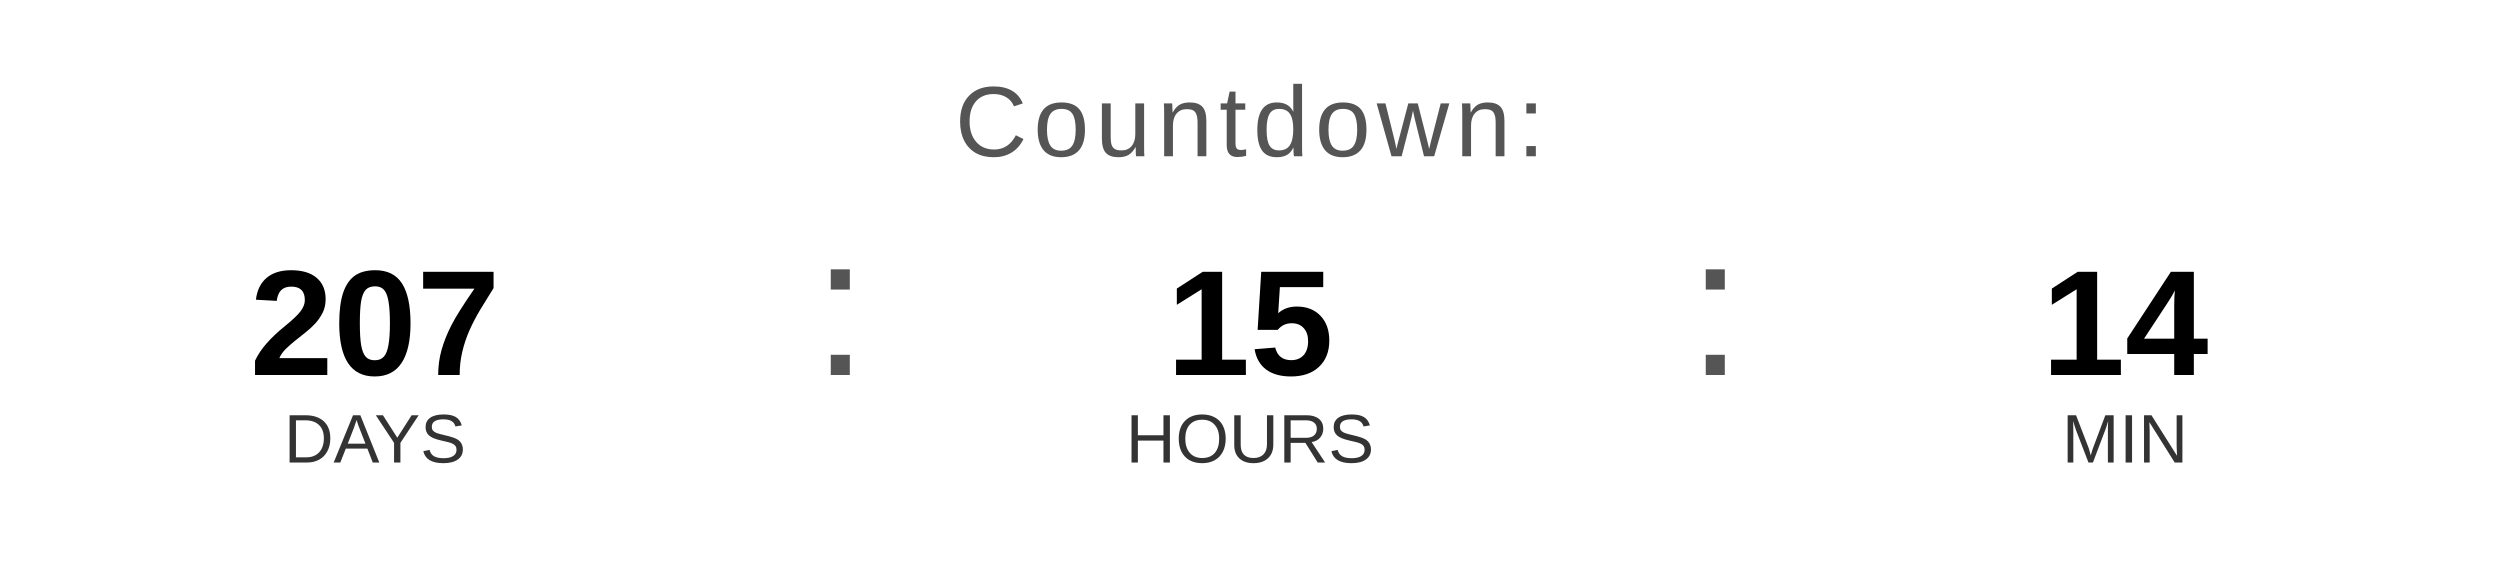
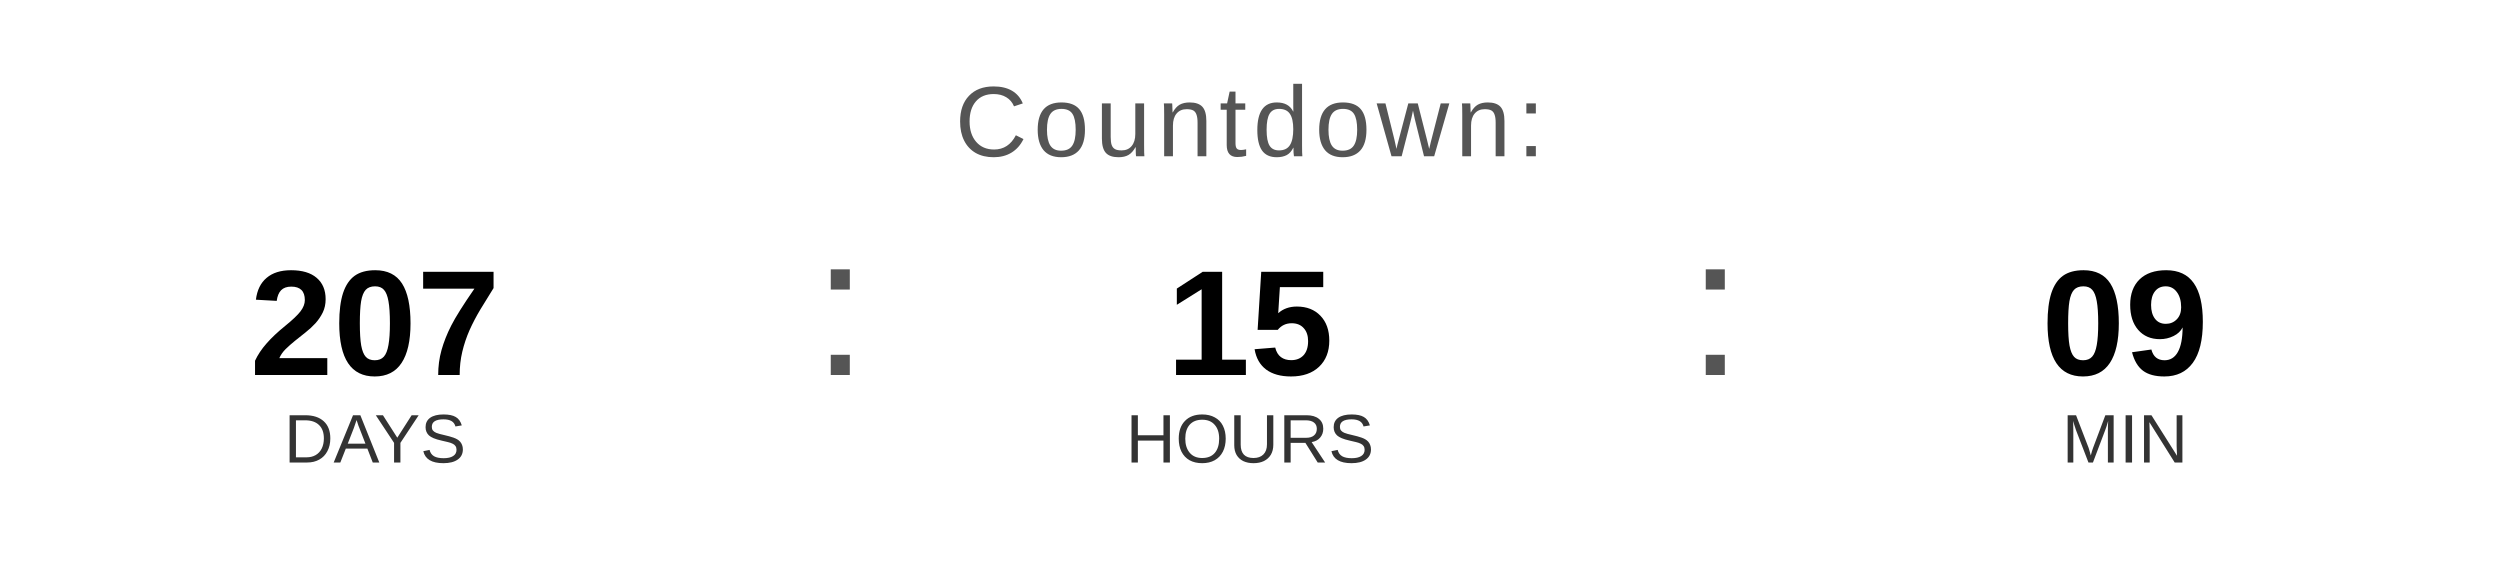
<svg xmlns="http://www.w3.org/2000/svg" width="400" height="90" viewBox="0 0 400 90">
  <text x="200" y="25" font-family="Arial, Helvetica, sans-serif" font-size="16" fill="#555555" text-anchor="middle" letter-spacing="1">
    Countdown:
  </text>
  <text x="60" y="60" font-family="Arial, Helvetica, sans-serif" font-size="24" font-weight="bold" fill="#000000" text-anchor="middle">207</text>
  <text x="60" y="74" font-family="Arial, Helvetica, sans-serif" font-size="11" fill="#333333" text-anchor="middle">DAYS</text>
  <text x="130" y="60" font-family="Arial, sans-serif" font-size="32" fill="#555555">:</text>
  <text x="200" y="60" font-family="Arial, Helvetica, sans-serif" font-size="24" font-weight="bold" fill="#000000" text-anchor="middle">15</text>
  <text x="200" y="74" font-family="Arial, Helvetica, sans-serif" font-size="11" fill="#333333" text-anchor="middle">HOURS</text>
  <text x="270" y="60" font-family="Arial, sans-serif" font-size="32" fill="#555555">:</text>
-   <text x="340" y="60" font-family="Arial, Helvetica, sans-serif" font-size="24" font-weight="bold" fill="#000000" text-anchor="middle">14</text>
+   <text x="340" y="60" font-family="Arial, Helvetica, sans-serif" font-size="24" font-weight="bold" fill="#000000" text-anchor="middle">09</text>
  <text x="340" y="74" font-family="Arial, Helvetica, sans-serif" font-size="11" fill="#333333" text-anchor="middle">MIN</text>
</svg>
